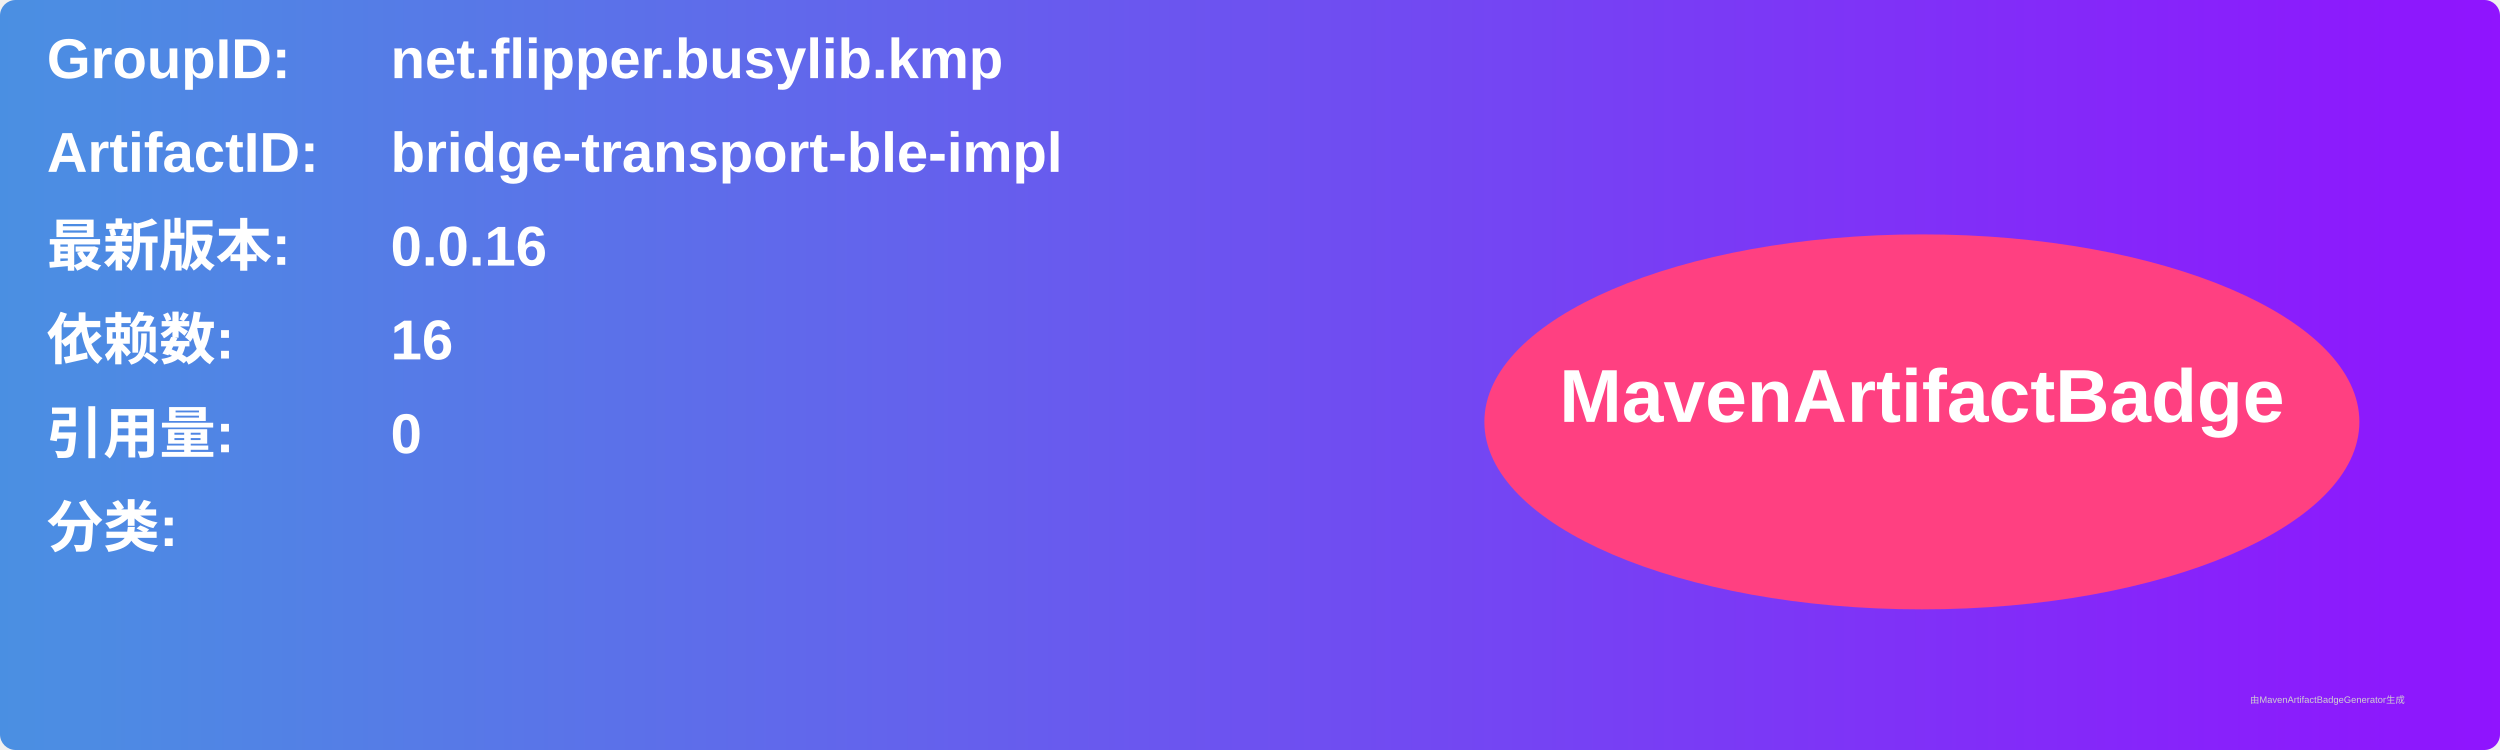
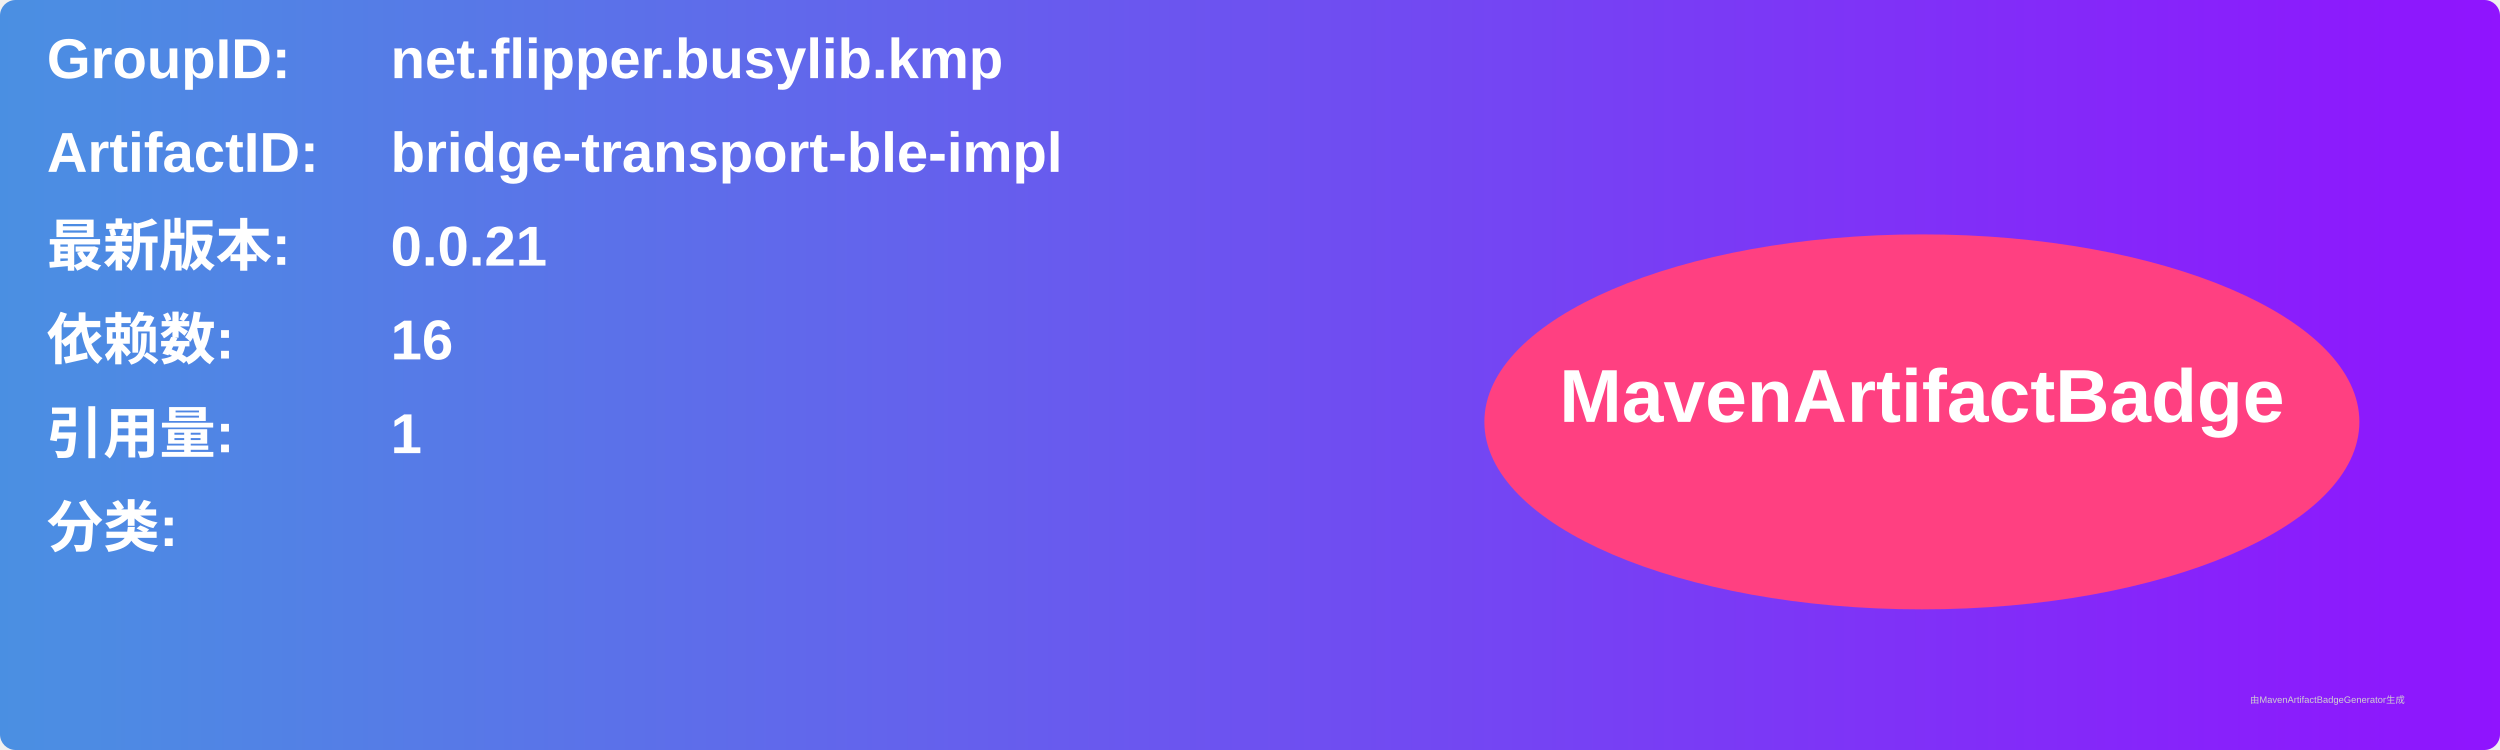
<svg xmlns="http://www.w3.org/2000/svg" width="800" height="240" viewBox="0 0 800 240">
  <linearGradient id="grad" x1="0%" y1="0%" x2="100%" y2="0%">
    <stop offset="0%" stop-color="#4a90e2" />
    <stop offset="100%" stop-color="#9013fe" />
  </linearGradient>
  <rect width="100%" height="100%" rx="5" ry="5" fill="url(#grad)" />
  <g transform="translate(15, 15)">
    <text x="0" y="10" font-family="Arial" font-size="18" fill="white" font-weight="bold" width="260">GroupID:</text>
    <text x="110" y="10" font-family="Arial" font-size="18" fill="white" font-weight="bold" width="460">net.flipper.busylib.kmp</text>
    <text x="0" y="40" font-family="Arial" font-size="18" fill="white" font-weight="bold" width="260">ArtifactID:</text>
    <text x="110" y="40" font-family="Arial" font-size="18" fill="white" font-weight="bold" width="460">bridge-transport-ble-impl</text>
    <text x="0" y="70" font-family="Arial" font-size="18" fill="white" font-weight="bold">最新版本:</text>
    <text x="110" y="70" font-family="Arial" font-size="18" fill="white" font-weight="bold">
-       <tspan font-weight="bold">0.0.16</tspan>
+       <tspan font-weight="bold">0.0.21</tspan>
    </text>
    <text x="0" y="100" font-family="Arial" font-size="18" fill="white" font-weight="bold">依赖数: </text>
    <text x="110" y="100" font-family="Arial" font-size="18" fill="white">
      <tspan font-weight="bold">16</tspan>
    </text>
    <text x="0" y="130" font-family="Arial" font-size="18" fill="white" font-weight="bold">引用量: </text>
    <text x="110" y="130" font-family="Arial" font-size="18" fill="white">
-       <tspan font-weight="bold">0</tspan>
+       <tspan font-weight="bold">1</tspan>
    </text>
    <text x="0" y="160" font-family="Arial" font-size="18" fill="white" font-weight="bold">分类:</text>
    <text x="10" y="190" font-family="Arial" font-size="10" fill="white">
      <tspan font-weight="bold" />
    </text>
    <ellipse cx="600" cy="120" rx="140" ry="60" fill="#ff4081" />
    <text x="600" y="120" text-anchor="middle" font-family="Arial" font-size="24" fill="white" font-weight="bold">MavenArtifactBadge</text>
  </g>
  <text x="720" y="225" font-family="Arial" font-size="3" fill="#d0d0d0">由MavenArtifactBadgeGenerator生成</text>
</svg>
